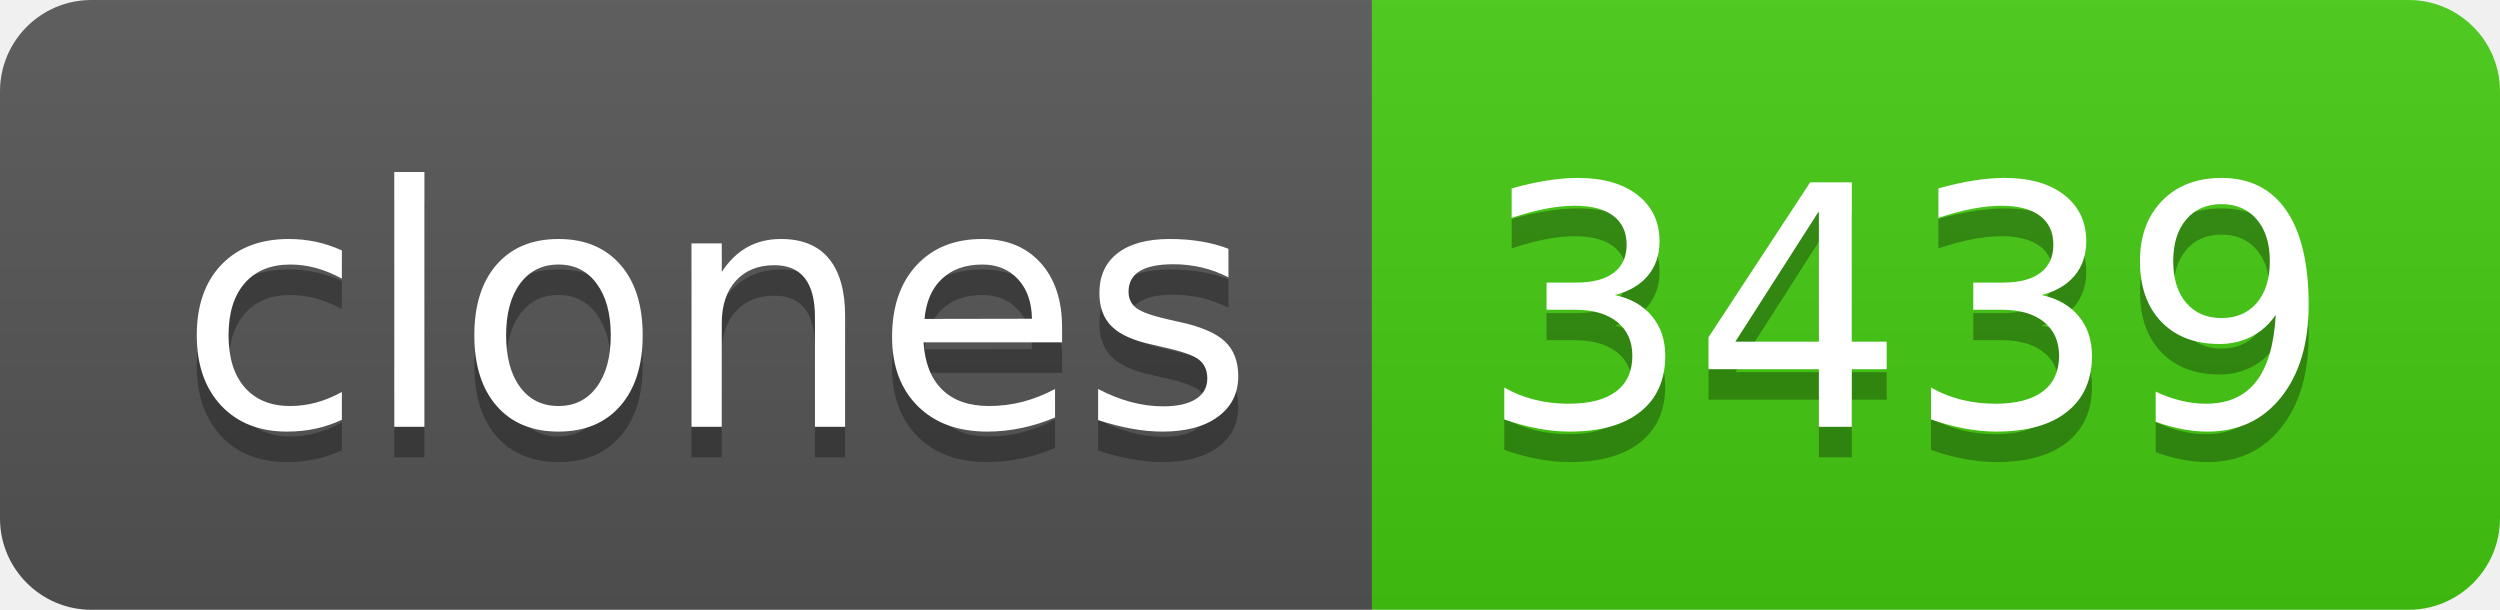
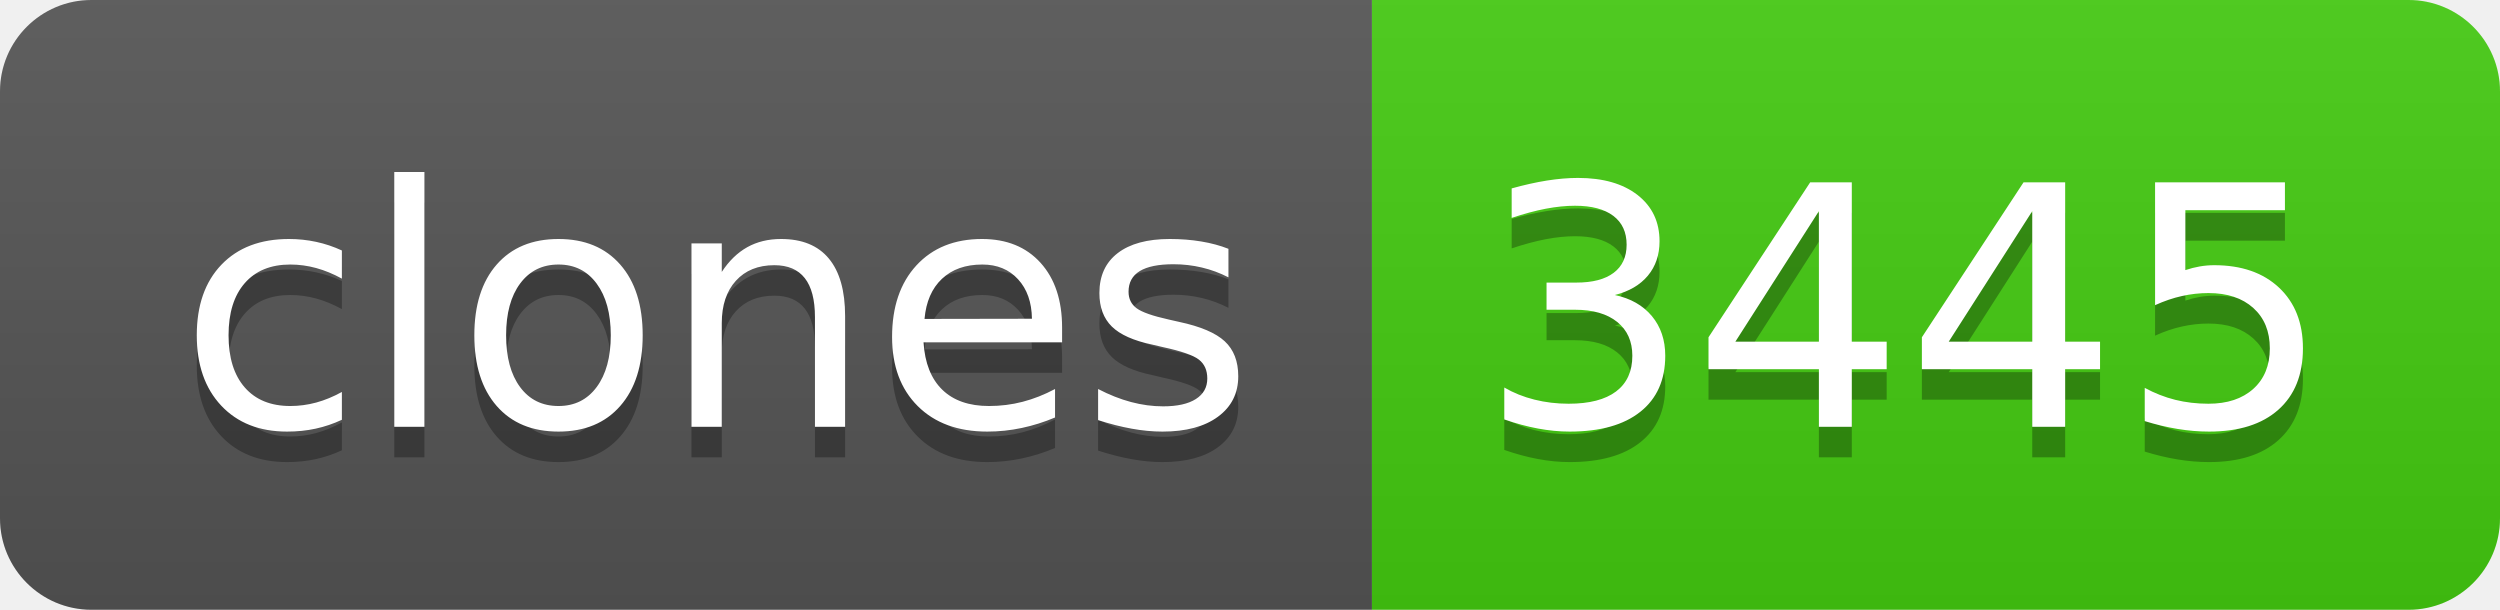
- <svg xmlns="http://www.w3.org/2000/svg" width="82" height="20" role="img" aria-label="clones: 3439">
+ <svg xmlns="http://www.w3.org/2000/svg" width="82" height="20" role="img" aria-label="clones: 3445">
  <linearGradient id="s" x2="0" y2="100%">
    <stop offset="0" stop-color="#bbb" stop-opacity=".1" />
    <stop offset="1" stop-opacity=".1" />
  </linearGradient>
  <clipPath id="r">
    <rect width="82" height="20" rx="3" fill="#fff" />
  </clipPath>
  <g clip-path="url(#r)">
    <rect width="45" height="20" fill="#555" />
    <rect x="45" width="37" height="20" fill="#4c1" />
    <rect width="82" height="20" fill="url(#s)" />
  </g>
  <g fill="#fff" text-anchor="middle" font-family="Verdana,Geneva,DejaVu Sans,sans-serif" text-rendering="geometricPrecision" font-size="110">
    <text aria-hidden="true" x="235" y="150" fill="#010101" fill-opacity=".3" transform="scale(.1)" textLength="350">clones</text>
    <text x="235" y="140" transform="scale(.1)" fill="#fff" textLength="350">clones</text>
-     <text aria-hidden="true" x="625" y="150" fill="#010101" fill-opacity=".3" transform="scale(.1)" textLength="270">3439</text>
-     <text x="625" y="140" transform="scale(.1)" fill="#fff" textLength="270">3439</text>
+     <text aria-hidden="true" x="625" y="150" fill="#010101" fill-opacity=".3" transform="scale(.1)" textLength="270">3445</text>
+     <text x="625" y="140" transform="scale(.1)" fill="#fff" textLength="270">3445</text>
  </g>
</svg>
